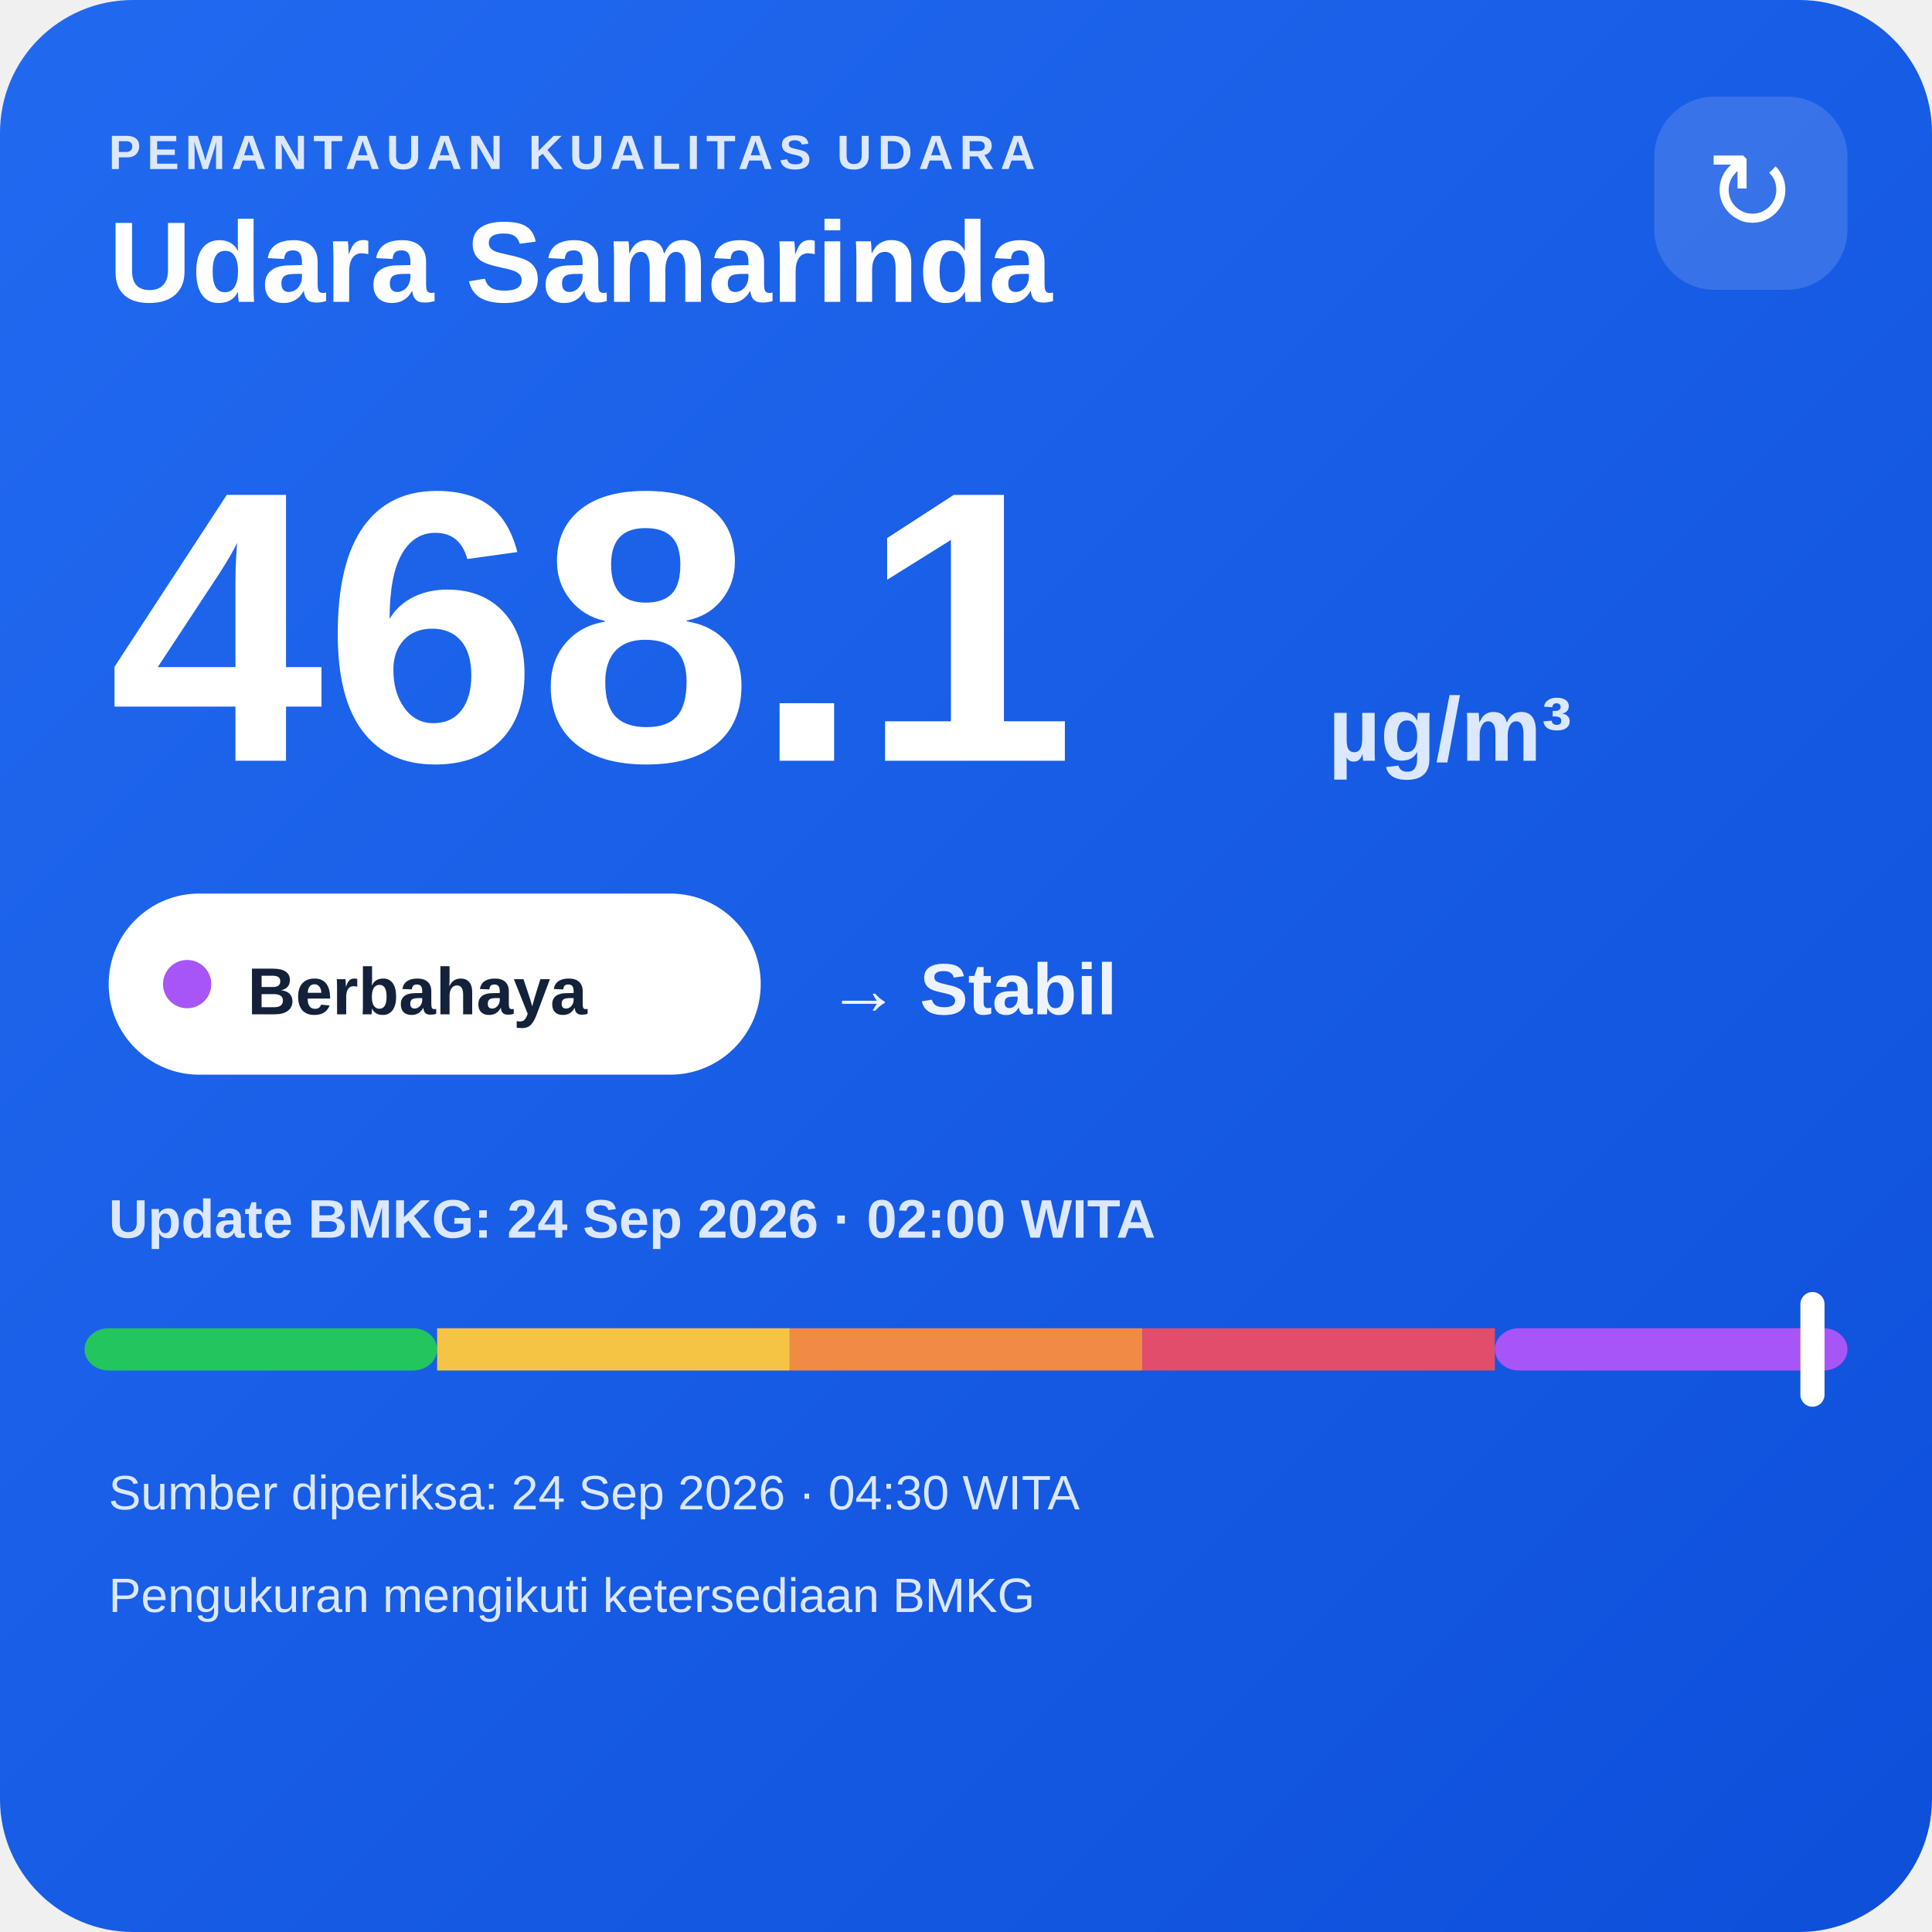
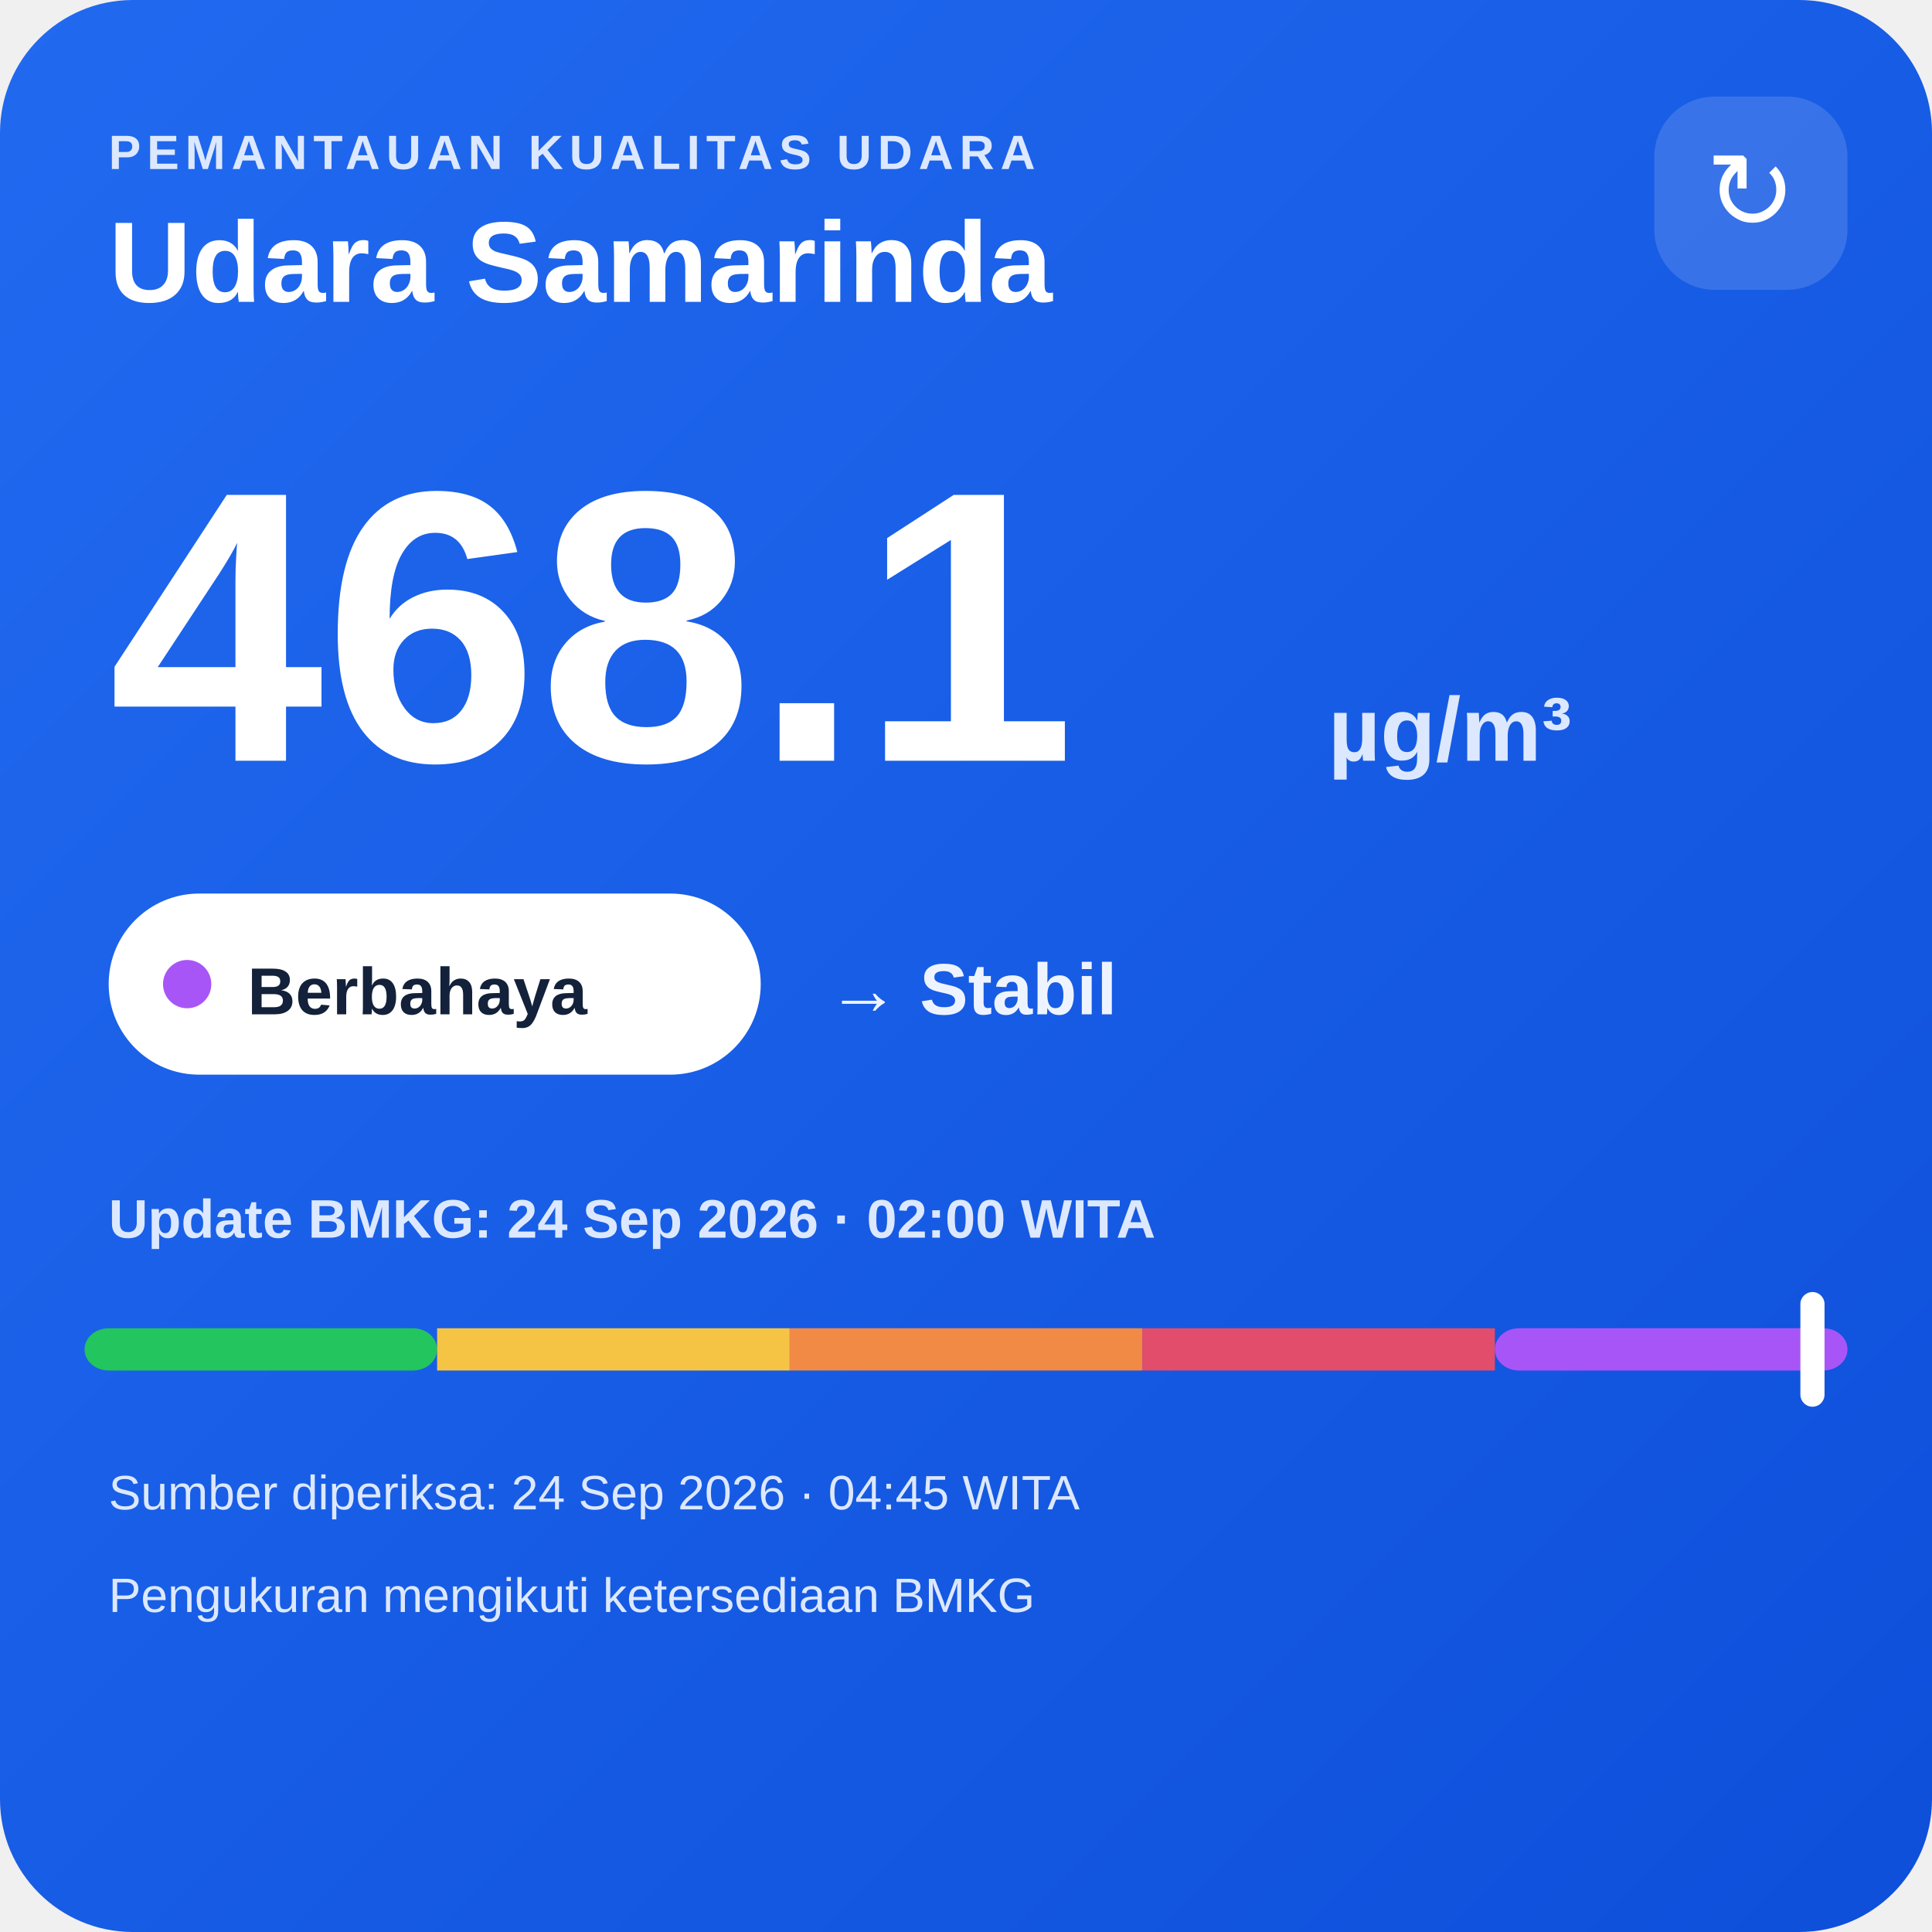
<svg xmlns="http://www.w3.org/2000/svg" width="320" height="320" viewBox="0 0 320 320">
  <defs>
    <linearGradient id="bg" x1="0" y1="0" x2="1" y2="1">
      <stop offset="0" stop-color="#216af0" />
      <stop offset="1" stop-color="#0e4fda" />
    </linearGradient>
  </defs>
  <rect width="320" height="320" rx="22" fill="url(#bg)" />
  <text x="18" y="28" fill="#dce8ff" font-family="Arial,sans-serif" font-size="8" font-weight="700" letter-spacing="1">PEMANTAUAN KUALITAS UDARA</text>
  <text x="18" y="50" fill="#ffffff" font-family="Arial,sans-serif" font-size="19" font-weight="700">Udara Samarinda</text>
  <rect x="274" y="16" width="32" height="32" rx="10" fill="#ffffff" fill-opacity=".14" />
  <text x="290" y="38" text-anchor="middle" fill="#ffffff" font-family="Arial,sans-serif" font-size="18">↻</text>
  <text x="18" y="126" fill="#ffffff" font-family="Arial,sans-serif" font-size="64" font-weight="800">468.1</text>
  <text x="220" y="126" fill="#dce8ff" font-family="Arial,sans-serif" font-size="15" font-weight="700">µg/m³</text>
  <rect x="18" y="148" width="108" height="30" rx="15" fill="#ffffff" />
  <circle cx="31" cy="163" r="4" fill="#a855f7" />
  <text x="41" y="168" fill="#13213a" font-family="Arial,sans-serif" font-size="11" font-weight="700">Berbahaya</text>
  <text x="137" y="168" fill="#eef4ff" font-family="Arial,sans-serif" font-size="12" font-weight="700">→ Stabil</text>
  <text x="18" y="205" fill="#dce8ff" font-family="Arial,sans-serif" font-size="9" font-weight="700">Update BMKG: 24 Sep 2026 · 02:00 WITA</text>
  <rect x="14" y="220" width="58.4" height="7" rx="4" fill="#22c55e" />
  <rect x="72.4" y="220" width="58.4" height="7" fill="#f6c445" />
  <rect x="130.8" y="220" width="58.4" height="7" fill="#f08a45" />
  <rect x="189.2" y="220" width="58.4" height="7" fill="#e24d6b" />
  <rect x="247.6" y="220" width="58.4" height="7" rx="4" fill="#a855f7" />
  <rect x="298.2" y="214" width="4" height="19" rx="2" fill="#ffffff" />
-   <text x="18" y="250" fill="#dce8ff" font-family="Arial,sans-serif" font-size="8">Sumber diperiksa: 24 Sep 2026 · 04:30 WITA</text>
+   <text x="18" y="250" fill="#dce8ff" font-family="Arial,sans-serif" font-size="8">Sumber diperiksa: 24 Sep 2026 · 04:45 WITA</text>
  <text x="18" y="267" fill="#dce8ff" font-family="Arial,sans-serif" font-size="8">Pengukuran mengikuti ketersediaan BMKG</text>
</svg>
